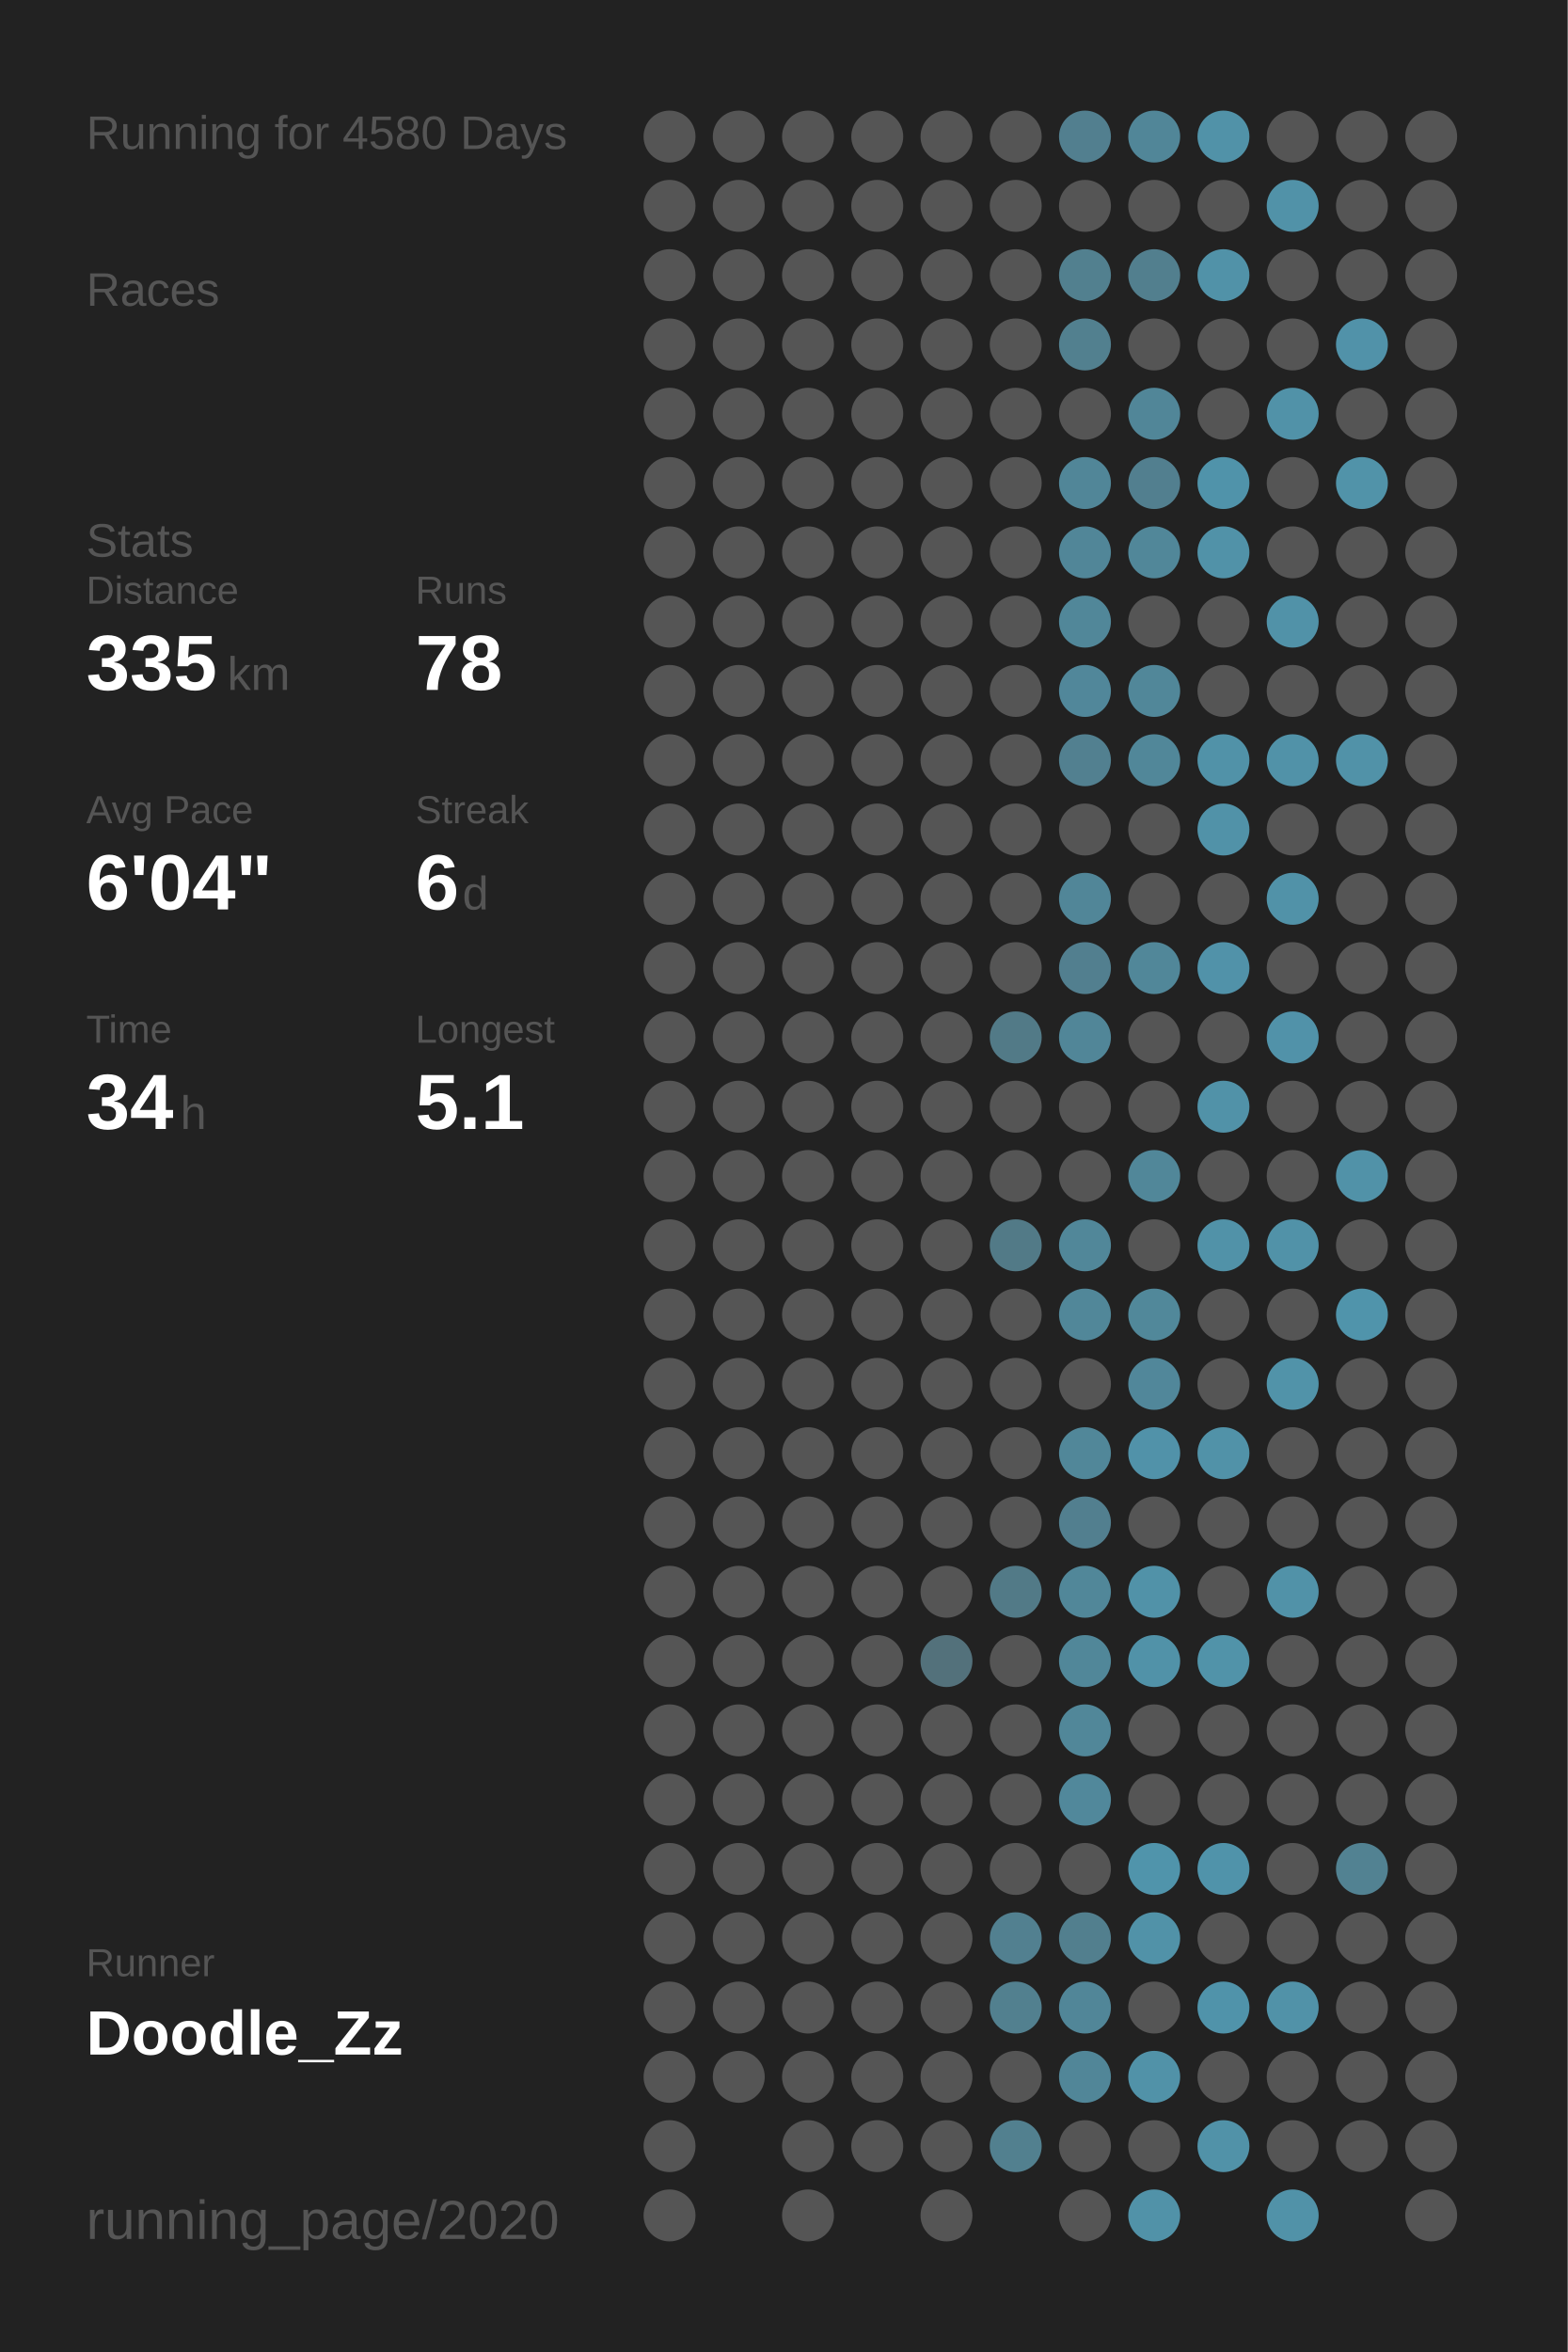
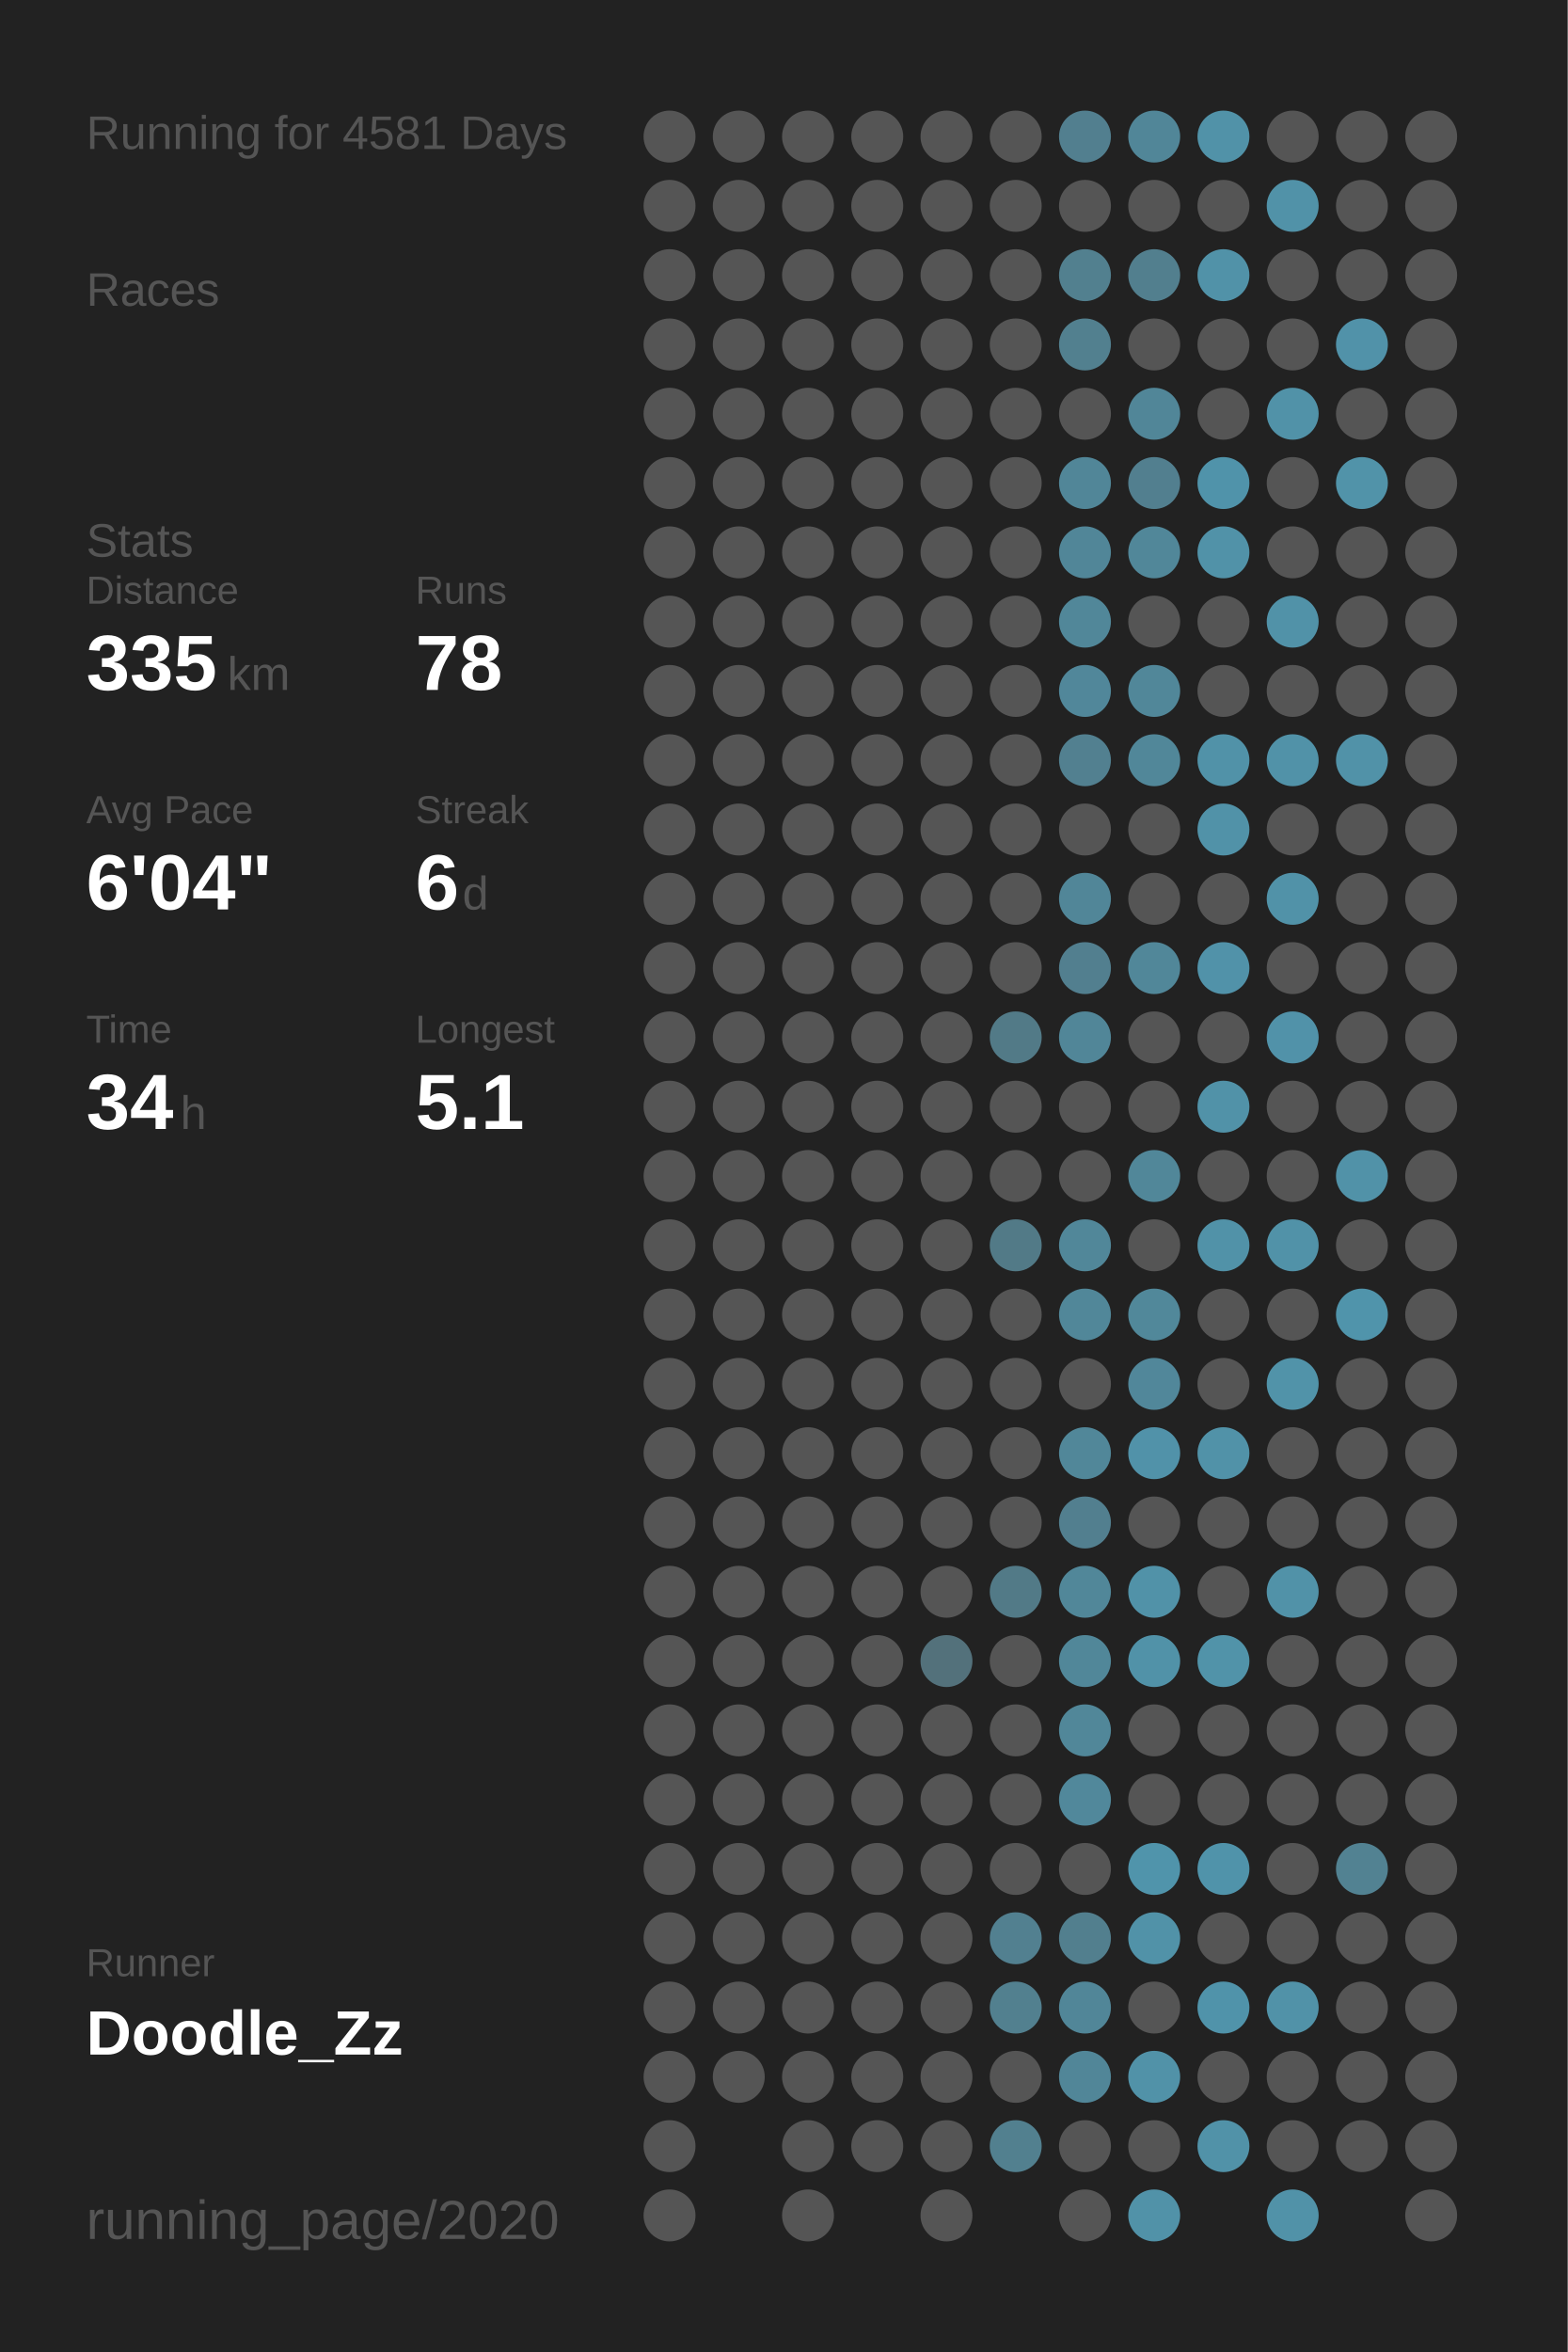
<svg xmlns="http://www.w3.org/2000/svg" baseProfile="full" height="300mm" version="1.1" viewBox="0,0,200,300" width="200mm">
  <defs />
  <rect fill="#222222" height="300" width="200" x="0" y="0" />
-   <text fill="#555555" style="font-size:6px; font-family:Arial;" x="11" y="19">Running for 4580 Days</text>
+   <text fill="#555555" style="font-size:6px; font-family:Arial;" x="11" y="19">Running for 4581 Days</text>
  <text fill="#555555" style="font-size:6px; font-family:Arial;" x="11" y="39">Races</text>
  <text fill="#555555" style="font-size:6px; font-family:Arial;" x="11" y="71">Stats</text>
  <text fill="#555555" style="font-size:5px; font-family:Arial;" x="11" y="77">Distance</text>
  <text fill="#FFFFFF" style="font-size:10px; font-family:Arial; font-weight:bold;" x="11" y="88">335</text>
  <text fill="#555555" style="font-size:6px; font-family:Arial;" x="29" y="88">km</text>
  <text fill="#555555" style="font-size:5px; font-family:Arial;" x="53" y="77">Runs</text>
  <text fill="#FFFFFF" style="font-size:10px; font-family:Arial; font-weight:bold;" x="53" y="88">78</text>
  <text fill="#555555" style="font-size:5px; font-family:Arial;" x="11" y="105">Avg Pace</text>
  <text fill="#FFFFFF" style="font-size:10px; font-family:Arial; font-weight:bold;" x="11" y="116">6'04"</text>
  <text fill="#555555" style="font-size:5px; font-family:Arial;" x="53" y="105">Streak</text>
  <text fill="#FFFFFF" style="font-size:10px; font-family:Arial; font-weight:bold;" x="53" y="116">6</text>
  <text fill="#555555" style="font-size:6px; font-family:Arial;" x="59" y="116">d</text>
  <text fill="#555555" style="font-size:5px; font-family:Arial;" x="11" y="133">Time</text>
  <text fill="#FFFFFF" style="font-size:10px; font-family:Arial; font-weight:bold;" x="11" y="144">34</text>
  <text fill="#555555" style="font-size:6px; font-family:Arial;" x="23" y="144">h</text>
  <text fill="#555555" style="font-size:5px; font-family:Arial;" x="53" y="133">Longest</text>
  <text fill="#FFFFFF" style="font-size:10px; font-family:Arial; font-weight:bold;" x="53" y="144">5.1</text>
  <text fill="#555555" style="font-size:5px; font-family:Arial;" x="11" y="252.065">Runner</text>
  <text fill="#FFFFFF" style="font-size:8px; font-family:Arial; font-weight:bold;" x="11" y="262.065">Doodle_Zz</text>
  <text fill="#555555" style="font-size:7px; font-family:Arial;" x="11" y="285.581">running_page/2020</text>
  <circle cx="85.417" cy="17.419" fill="#555555" r="3.312" />
  <circle cx="85.417" cy="26.258" fill="#555555" r="3.312" />
  <circle cx="85.417" cy="35.097" fill="#555555" r="3.312" />
  <circle cx="85.417" cy="43.935" fill="#555555" r="3.312" />
  <circle cx="85.417" cy="52.774" fill="#555555" r="3.312" />
  <circle cx="85.417" cy="61.613" fill="#555555" r="3.312" />
  <circle cx="85.417" cy="70.452" fill="#555555" r="3.312" />
  <circle cx="85.417" cy="79.29" fill="#555555" r="3.312" />
  <circle cx="85.417" cy="88.129" fill="#555555" r="3.312" />
  <circle cx="85.417" cy="96.968" fill="#555555" r="3.312" />
  <circle cx="85.417" cy="105.806" fill="#555555" r="3.312" />
  <circle cx="85.417" cy="114.645" fill="#555555" r="3.312" />
  <circle cx="85.417" cy="123.484" fill="#555555" r="3.312" />
  <circle cx="85.417" cy="132.323" fill="#555555" r="3.312" />
  <circle cx="85.417" cy="141.161" fill="#555555" r="3.312" />
  <circle cx="85.417" cy="150" fill="#555555" r="3.312" />
  <circle cx="85.417" cy="158.839" fill="#555555" r="3.312" />
  <circle cx="85.417" cy="167.677" fill="#555555" r="3.312" />
  <circle cx="85.417" cy="176.516" fill="#555555" r="3.312" />
  <circle cx="85.417" cy="185.355" fill="#555555" r="3.312" />
  <circle cx="85.417" cy="194.194" fill="#555555" r="3.312" />
  <circle cx="85.417" cy="203.032" fill="#555555" r="3.312" />
  <circle cx="85.417" cy="211.871" fill="#555555" r="3.312" />
  <circle cx="85.417" cy="220.71" fill="#555555" r="3.312" />
  <circle cx="85.417" cy="229.548" fill="#555555" r="3.312" />
  <circle cx="85.417" cy="238.387" fill="#555555" r="3.312" />
  <circle cx="85.417" cy="247.226" fill="#555555" r="3.312" />
  <circle cx="85.417" cy="256.065" fill="#555555" r="3.312" />
  <circle cx="85.417" cy="264.903" fill="#555555" r="3.312" />
  <circle cx="85.417" cy="273.742" fill="#555555" r="3.312" />
  <circle cx="85.417" cy="282.581" fill="#555555" r="3.312" />
  <circle cx="94.25" cy="17.419" fill="#555555" r="3.312" />
  <circle cx="94.25" cy="26.258" fill="#555555" r="3.312" />
  <circle cx="94.25" cy="35.097" fill="#555555" r="3.312" />
  <circle cx="94.25" cy="43.935" fill="#555555" r="3.312" />
  <circle cx="94.25" cy="52.774" fill="#555555" r="3.312" />
  <circle cx="94.25" cy="61.613" fill="#555555" r="3.312" />
  <circle cx="94.25" cy="70.452" fill="#555555" r="3.312" />
  <circle cx="94.25" cy="79.29" fill="#555555" r="3.312" />
  <circle cx="94.25" cy="88.129" fill="#555555" r="3.312" />
  <circle cx="94.25" cy="96.968" fill="#555555" r="3.312" />
  <circle cx="94.25" cy="105.806" fill="#555555" r="3.312" />
  <circle cx="94.25" cy="114.645" fill="#555555" r="3.312" />
  <circle cx="94.25" cy="123.484" fill="#555555" r="3.312" />
  <circle cx="94.25" cy="132.323" fill="#555555" r="3.312" />
  <circle cx="94.25" cy="141.161" fill="#555555" r="3.312" />
  <circle cx="94.25" cy="150" fill="#555555" r="3.312" />
  <circle cx="94.25" cy="158.839" fill="#555555" r="3.312" />
  <circle cx="94.25" cy="167.677" fill="#555555" r="3.312" />
  <circle cx="94.25" cy="176.516" fill="#555555" r="3.312" />
  <circle cx="94.25" cy="185.355" fill="#555555" r="3.312" />
  <circle cx="94.25" cy="194.194" fill="#555555" r="3.312" />
  <circle cx="94.25" cy="203.032" fill="#555555" r="3.312" />
  <circle cx="94.25" cy="211.871" fill="#555555" r="3.312" />
  <circle cx="94.25" cy="220.71" fill="#555555" r="3.312" />
  <circle cx="94.25" cy="229.548" fill="#555555" r="3.312" />
  <circle cx="94.25" cy="238.387" fill="#555555" r="3.312" />
  <circle cx="94.25" cy="247.226" fill="#555555" r="3.312" />
  <circle cx="94.25" cy="256.065" fill="#555555" r="3.312" />
  <circle cx="94.25" cy="264.903" fill="#555555" r="3.312" />
  <circle cx="103.083" cy="17.419" fill="#555555" r="3.312" />
  <circle cx="103.083" cy="26.258" fill="#555555" r="3.312" />
  <circle cx="103.083" cy="35.097" fill="#555555" r="3.312" />
  <circle cx="103.083" cy="43.935" fill="#555555" r="3.312" />
  <circle cx="103.083" cy="52.774" fill="#555555" r="3.312" />
  <circle cx="103.083" cy="61.613" fill="#555555" r="3.312" />
  <circle cx="103.083" cy="70.452" fill="#555555" r="3.312" />
  <circle cx="103.083" cy="79.29" fill="#555555" r="3.312" />
  <circle cx="103.083" cy="88.129" fill="#555555" r="3.312" />
  <circle cx="103.083" cy="96.968" fill="#555555" r="3.312" />
  <circle cx="103.083" cy="105.806" fill="#555555" r="3.312" />
  <circle cx="103.083" cy="114.645" fill="#555555" r="3.312" />
  <circle cx="103.083" cy="123.484" fill="#555555" r="3.312" />
  <circle cx="103.083" cy="132.323" fill="#555555" r="3.312" />
  <circle cx="103.083" cy="141.161" fill="#555555" r="3.312" />
  <circle cx="103.083" cy="150" fill="#555555" r="3.312" />
  <circle cx="103.083" cy="158.839" fill="#555555" r="3.312" />
  <circle cx="103.083" cy="167.677" fill="#555555" r="3.312" />
  <circle cx="103.083" cy="176.516" fill="#555555" r="3.312" />
  <circle cx="103.083" cy="185.355" fill="#555555" r="3.312" />
  <circle cx="103.083" cy="194.194" fill="#555555" r="3.312" />
  <circle cx="103.083" cy="203.032" fill="#555555" r="3.312" />
  <circle cx="103.083" cy="211.871" fill="#555555" r="3.312" />
  <circle cx="103.083" cy="220.71" fill="#555555" r="3.312" />
  <circle cx="103.083" cy="229.548" fill="#555555" r="3.312" />
  <circle cx="103.083" cy="238.387" fill="#555555" r="3.312" />
  <circle cx="103.083" cy="247.226" fill="#555555" r="3.312" />
  <circle cx="103.083" cy="256.065" fill="#555555" r="3.312" />
  <circle cx="103.083" cy="264.903" fill="#555555" r="3.312" />
  <circle cx="103.083" cy="273.742" fill="#555555" r="3.312" />
  <circle cx="103.083" cy="282.581" fill="#555555" r="3.312" />
  <circle cx="111.917" cy="17.419" fill="#555555" r="3.312" />
  <circle cx="111.917" cy="26.258" fill="#555555" r="3.312" />
  <circle cx="111.917" cy="35.097" fill="#555555" r="3.312" />
  <circle cx="111.917" cy="43.935" fill="#555555" r="3.312" />
  <circle cx="111.917" cy="52.774" fill="#555555" r="3.312" />
  <circle cx="111.917" cy="61.613" fill="#555555" r="3.312" />
  <circle cx="111.917" cy="70.452" fill="#555555" r="3.312" />
  <circle cx="111.917" cy="79.29" fill="#555555" r="3.312" />
  <circle cx="111.917" cy="88.129" fill="#555555" r="3.312" />
  <circle cx="111.917" cy="96.968" fill="#555555" r="3.312" />
  <circle cx="111.917" cy="105.806" fill="#555555" r="3.312" />
  <circle cx="111.917" cy="114.645" fill="#555555" r="3.312" />
  <circle cx="111.917" cy="123.484" fill="#555555" r="3.312" />
  <circle cx="111.917" cy="132.323" fill="#555555" r="3.312" />
  <circle cx="111.917" cy="141.161" fill="#555555" r="3.312" />
  <circle cx="111.917" cy="150" fill="#555555" r="3.312" />
  <circle cx="111.917" cy="158.839" fill="#555555" r="3.312" />
  <circle cx="111.917" cy="167.677" fill="#555555" r="3.312" />
  <circle cx="111.917" cy="176.516" fill="#555555" r="3.312" />
  <circle cx="111.917" cy="185.355" fill="#555555" r="3.312" />
  <circle cx="111.917" cy="194.194" fill="#555555" r="3.312" />
  <circle cx="111.917" cy="203.032" fill="#555555" r="3.312" />
  <circle cx="111.917" cy="211.871" fill="#555555" r="3.312" />
  <circle cx="111.917" cy="220.71" fill="#555555" r="3.312" />
  <circle cx="111.917" cy="229.548" fill="#555555" r="3.312" />
  <circle cx="111.917" cy="238.387" fill="#555555" r="3.312" />
  <circle cx="111.917" cy="247.226" fill="#555555" r="3.312" />
  <circle cx="111.917" cy="256.065" fill="#555555" r="3.312" />
  <circle cx="111.917" cy="264.903" fill="#555555" r="3.312" />
  <circle cx="111.917" cy="273.742" fill="#555555" r="3.312" />
  <circle cx="120.75" cy="17.419" fill="#555555" r="3.312" />
  <circle cx="120.75" cy="26.258" fill="#555555" r="3.312" />
  <circle cx="120.75" cy="35.097" fill="#555555" r="3.312" />
  <circle cx="120.75" cy="43.935" fill="#555555" r="3.312" />
  <circle cx="120.75" cy="52.774" fill="#555555" r="3.312" />
  <circle cx="120.75" cy="61.613" fill="#555555" r="3.312" />
  <circle cx="120.75" cy="70.452" fill="#555555" r="3.312" />
  <circle cx="120.75" cy="79.29" fill="#555555" r="3.312" />
  <circle cx="120.75" cy="88.129" fill="#555555" r="3.312" />
  <circle cx="120.75" cy="96.968" fill="#555555" r="3.312" />
  <circle cx="120.75" cy="105.806" fill="#555555" r="3.312" />
  <circle cx="120.75" cy="114.645" fill="#555555" r="3.312" />
  <circle cx="120.75" cy="123.484" fill="#555555" r="3.312" />
  <circle cx="120.75" cy="132.323" fill="#555555" r="3.312" />
  <circle cx="120.75" cy="141.161" fill="#555555" r="3.312" />
  <circle cx="120.75" cy="150" fill="#555555" r="3.312" />
  <circle cx="120.75" cy="158.839" fill="#555555" r="3.312" />
  <circle cx="120.75" cy="167.677" fill="#555555" r="3.312" />
  <circle cx="120.75" cy="176.516" fill="#555555" r="3.312" />
  <circle cx="120.75" cy="185.355" fill="#555555" r="3.312" />
  <circle cx="120.75" cy="194.194" fill="#555555" r="3.312" />
  <circle cx="120.75" cy="203.032" fill="#555555" r="3.312" />
  <circle cx="120.75" cy="211.871" fill="#53717b" r="3.312" />
  <circle cx="120.75" cy="220.71" fill="#555555" r="3.312" />
  <circle cx="120.75" cy="229.548" fill="#555555" r="3.312" />
  <circle cx="120.75" cy="238.387" fill="#555555" r="3.312" />
  <circle cx="120.75" cy="247.226" fill="#555555" r="3.312" />
  <circle cx="120.75" cy="256.065" fill="#555555" r="3.312" />
  <circle cx="120.75" cy="264.903" fill="#555555" r="3.312" />
  <circle cx="120.75" cy="273.742" fill="#555555" r="3.312" />
  <circle cx="120.75" cy="282.581" fill="#555555" r="3.312" />
  <circle cx="129.583" cy="17.419" fill="#555555" r="3.312" />
  <circle cx="129.583" cy="26.258" fill="#555555" r="3.312" />
  <circle cx="129.583" cy="35.097" fill="#555555" r="3.312" />
  <circle cx="129.583" cy="43.935" fill="#555555" r="3.312" />
  <circle cx="129.583" cy="52.774" fill="#555555" r="3.312" />
  <circle cx="129.583" cy="61.613" fill="#555555" r="3.312" />
  <circle cx="129.583" cy="70.452" fill="#555555" r="3.312" />
  <circle cx="129.583" cy="79.29" fill="#555555" r="3.312" />
  <circle cx="129.583" cy="88.129" fill="#555555" r="3.312" />
  <circle cx="129.583" cy="96.968" fill="#555555" r="3.312" />
  <circle cx="129.583" cy="105.806" fill="#555555" r="3.312" />
  <circle cx="129.583" cy="114.645" fill="#555555" r="3.312" />
  <circle cx="129.583" cy="123.484" fill="#555555" r="3.312" />
  <circle cx="129.583" cy="132.323" fill="#527a87" r="3.312" />
  <circle cx="129.583" cy="141.161" fill="#555555" r="3.312" />
  <circle cx="129.583" cy="150" fill="#555555" r="3.312" />
  <circle cx="129.583" cy="158.839" fill="#527a87" r="3.312" />
  <circle cx="129.583" cy="167.677" fill="#555555" r="3.312" />
  <circle cx="129.583" cy="176.516" fill="#555555" r="3.312" />
  <circle cx="129.583" cy="185.355" fill="#555555" r="3.312" />
  <circle cx="129.583" cy="194.194" fill="#555555" r="3.312" />
  <circle cx="129.583" cy="203.032" fill="#527a87" r="3.312" />
  <circle cx="129.583" cy="211.871" fill="#555555" r="3.312" />
  <circle cx="129.583" cy="220.71" fill="#555555" r="3.312" />
  <circle cx="129.583" cy="229.548" fill="#555555" r="3.312" />
  <circle cx="129.583" cy="238.387" fill="#555555" r="3.312" />
  <circle cx="129.583" cy="247.226" fill="#528090" r="3.312" />
  <circle cx="129.583" cy="256.065" fill="#52808f" r="3.312" />
  <circle cx="129.583" cy="264.903" fill="#555555" r="3.312" />
  <circle cx="129.583" cy="273.742" fill="#52808f" r="3.312" />
  <circle cx="138.417" cy="17.419" fill="#527f8f" r="3.312" />
  <circle cx="138.417" cy="26.258" fill="#555555" r="3.312" />
  <circle cx="138.417" cy="35.097" fill="#52808f" r="3.312" />
  <circle cx="138.417" cy="43.935" fill="#52808f" r="3.312" />
  <circle cx="138.417" cy="52.774" fill="#555555" r="3.312" />
  <circle cx="138.417" cy="61.613" fill="#518698" r="3.312" />
  <circle cx="138.417" cy="70.452" fill="#518698" r="3.312" />
  <circle cx="138.417" cy="79.29" fill="#518799" r="3.312" />
  <circle cx="138.417" cy="88.129" fill="#51879a" r="3.312" />
  <circle cx="138.417" cy="96.968" fill="#528090" r="3.312" />
  <circle cx="138.417" cy="105.806" fill="#555555" r="3.312" />
  <circle cx="138.417" cy="114.645" fill="#518698" r="3.312" />
  <circle cx="138.417" cy="123.484" fill="#527f8f" r="3.312" />
  <circle cx="138.417" cy="132.323" fill="#518698" r="3.312" />
  <circle cx="138.417" cy="141.161" fill="#555555" r="3.312" />
  <circle cx="138.417" cy="150" fill="#555555" r="3.312" />
  <circle cx="138.417" cy="158.839" fill="#518799" r="3.312" />
  <circle cx="138.417" cy="167.677" fill="#518799" r="3.312" />
  <circle cx="138.417" cy="176.516" fill="#555555" r="3.312" />
  <circle cx="138.417" cy="185.355" fill="#518799" r="3.312" />
  <circle cx="138.417" cy="194.194" fill="#527f8f" r="3.312" />
  <circle cx="138.417" cy="203.032" fill="#518799" r="3.312" />
  <circle cx="138.417" cy="211.871" fill="#518799" r="3.312" />
  <circle cx="138.417" cy="220.71" fill="#518799" r="3.312" />
  <circle cx="138.417" cy="229.548" fill="#51889b" r="3.312" />
  <circle cx="138.417" cy="238.387" fill="#555555" r="3.312" />
  <circle cx="138.417" cy="247.226" fill="#527f8e" r="3.312" />
  <circle cx="138.417" cy="256.065" fill="#518698" r="3.312" />
  <circle cx="138.417" cy="264.903" fill="#518698" r="3.312" />
  <circle cx="138.417" cy="273.742" fill="#555555" r="3.312" />
  <circle cx="138.417" cy="282.581" fill="#555555" r="3.312" />
  <circle cx="147.25" cy="17.419" fill="#518698" r="3.312" />
  <circle cx="147.25" cy="26.258" fill="#555555" r="3.312" />
  <circle cx="147.25" cy="35.097" fill="#527f8e" r="3.312" />
  <circle cx="147.25" cy="43.935" fill="#555555" r="3.312" />
  <circle cx="147.25" cy="52.774" fill="#518698" r="3.312" />
  <circle cx="147.25" cy="61.613" fill="#527f8f" r="3.312" />
  <circle cx="147.25" cy="70.452" fill="#518799" r="3.312" />
  <circle cx="147.25" cy="79.29" fill="#555555" r="3.312" />
  <circle cx="147.25" cy="88.129" fill="#518799" r="3.312" />
  <circle cx="147.25" cy="96.968" fill="#518799" r="3.312" />
  <circle cx="147.25" cy="105.806" fill="#555555" r="3.312" />
  <circle cx="147.25" cy="114.645" fill="#555555" r="3.312" />
  <circle cx="147.25" cy="123.484" fill="#518799" r="3.312" />
  <circle cx="147.25" cy="132.323" fill="#555555" r="3.312" />
  <circle cx="147.25" cy="141.161" fill="#555555" r="3.312" />
  <circle cx="147.25" cy="150" fill="#518799" r="3.312" />
  <circle cx="147.25" cy="158.839" fill="#555555" r="3.312" />
  <circle cx="147.25" cy="167.677" fill="#51889a" r="3.312" />
  <circle cx="147.25" cy="176.516" fill="#51879a" r="3.312" />
  <circle cx="147.25" cy="185.355" fill="#5192a9" r="3.312" />
  <circle cx="147.25" cy="194.194" fill="#555555" r="3.312" />
  <circle cx="147.25" cy="203.032" fill="#5192a8" r="3.312" />
  <circle cx="147.25" cy="211.871" fill="#5192a8" r="3.312" />
  <circle cx="147.25" cy="220.71" fill="#555555" r="3.312" />
  <circle cx="147.25" cy="229.548" fill="#555555" r="3.312" />
  <circle cx="147.25" cy="238.387" fill="#5094ab" r="3.312" />
  <circle cx="147.25" cy="247.226" fill="#5192a8" r="3.312" />
  <circle cx="147.25" cy="256.065" fill="#555555" r="3.312" />
  <circle cx="147.25" cy="264.903" fill="#5192a8" r="3.312" />
  <circle cx="147.25" cy="273.742" fill="#555555" r="3.312" />
  <circle cx="147.25" cy="282.581" fill="#5192a8" r="3.312" />
  <circle cx="156.083" cy="17.419" fill="#5192a8" r="3.312" />
  <circle cx="156.083" cy="26.258" fill="#555555" r="3.312" />
  <circle cx="156.083" cy="35.097" fill="#5192a8" r="3.312" />
  <circle cx="156.083" cy="43.935" fill="#555555" r="3.312" />
  <circle cx="156.083" cy="52.774" fill="#555555" r="3.312" />
  <circle cx="156.083" cy="61.613" fill="#5093aa" r="3.312" />
  <circle cx="156.083" cy="70.452" fill="#5192a8" r="3.312" />
  <circle cx="156.083" cy="79.29" fill="#555555" r="3.312" />
  <circle cx="156.083" cy="88.129" fill="#555555" r="3.312" />
  <circle cx="156.083" cy="96.968" fill="#5192a8" r="3.312" />
  <circle cx="156.083" cy="105.806" fill="#5192a8" r="3.312" />
  <circle cx="156.083" cy="114.645" fill="#555555" r="3.312" />
  <circle cx="156.083" cy="123.484" fill="#5192a9" r="3.312" />
  <circle cx="156.083" cy="132.323" fill="#555555" r="3.312" />
  <circle cx="156.083" cy="141.161" fill="#5192a8" r="3.312" />
  <circle cx="156.083" cy="150" fill="#555555" r="3.312" />
  <circle cx="156.083" cy="158.839" fill="#5192a8" r="3.312" />
  <circle cx="156.083" cy="167.677" fill="#555555" r="3.312" />
  <circle cx="156.083" cy="176.516" fill="#555555" r="3.312" />
  <circle cx="156.083" cy="185.355" fill="#5192a8" r="3.312" />
  <circle cx="156.083" cy="194.194" fill="#555555" r="3.312" />
  <circle cx="156.083" cy="203.032" fill="#555555" r="3.312" />
  <circle cx="156.083" cy="211.871" fill="#5193a9" r="3.312" />
  <circle cx="156.083" cy="220.71" fill="#555555" r="3.312" />
  <circle cx="156.083" cy="229.548" fill="#555555" r="3.312" />
  <circle cx="156.083" cy="238.387" fill="#5093aa" r="3.312" />
  <circle cx="156.083" cy="247.226" fill="#555555" r="3.312" />
  <circle cx="156.083" cy="256.065" fill="#5093aa" r="3.312" />
  <circle cx="156.083" cy="264.903" fill="#555555" r="3.312" />
  <circle cx="156.083" cy="273.742" fill="#5192a8" r="3.312" />
  <circle cx="164.917" cy="17.419" fill="#555555" r="3.312" />
  <circle cx="164.917" cy="26.258" fill="#5192a8" r="3.312" />
  <circle cx="164.917" cy="35.097" fill="#555555" r="3.312" />
  <circle cx="164.917" cy="43.935" fill="#555555" r="3.312" />
  <circle cx="164.917" cy="52.774" fill="#5192a8" r="3.312" />
  <circle cx="164.917" cy="61.613" fill="#555555" r="3.312" />
  <circle cx="164.917" cy="70.452" fill="#555555" r="3.312" />
  <circle cx="164.917" cy="79.29" fill="#5192a8" r="3.312" />
  <circle cx="164.917" cy="88.129" fill="#555555" r="3.312" />
  <circle cx="164.917" cy="96.968" fill="#5192a8" r="3.312" />
  <circle cx="164.917" cy="105.806" fill="#555555" r="3.312" />
  <circle cx="164.917" cy="114.645" fill="#5192a8" r="3.312" />
  <circle cx="164.917" cy="123.484" fill="#555555" r="3.312" />
  <circle cx="164.917" cy="132.323" fill="#5192a9" r="3.312" />
  <circle cx="164.917" cy="141.161" fill="#555555" r="3.312" />
  <circle cx="164.917" cy="150" fill="#555555" r="3.312" />
  <circle cx="164.917" cy="158.839" fill="#5192a8" r="3.312" />
  <circle cx="164.917" cy="167.677" fill="#555555" r="3.312" />
  <circle cx="164.917" cy="176.516" fill="#5193a9" r="3.312" />
  <circle cx="164.917" cy="185.355" fill="#555555" r="3.312" />
  <circle cx="164.917" cy="194.194" fill="#555555" r="3.312" />
  <circle cx="164.917" cy="203.032" fill="#5192a8" r="3.312" />
  <circle cx="164.917" cy="211.871" fill="#555555" r="3.312" />
  <circle cx="164.917" cy="220.71" fill="#555555" r="3.312" />
  <circle cx="164.917" cy="229.548" fill="#555555" r="3.312" />
  <circle cx="164.917" cy="238.387" fill="#555555" r="3.312" />
  <circle cx="164.917" cy="247.226" fill="#555555" r="3.312" />
  <circle cx="164.917" cy="256.065" fill="#5192a8" r="3.312" />
  <circle cx="164.917" cy="264.903" fill="#555555" r="3.312" />
  <circle cx="164.917" cy="273.742" fill="#555555" r="3.312" />
  <circle cx="164.917" cy="282.581" fill="#5192a8" r="3.312" />
  <circle cx="173.75" cy="17.419" fill="#555555" r="3.312" />
  <circle cx="173.75" cy="26.258" fill="#555555" r="3.312" />
  <circle cx="173.75" cy="35.097" fill="#555555" r="3.312" />
  <circle cx="173.75" cy="43.935" fill="#5192a9" r="3.312" />
  <circle cx="173.75" cy="52.774" fill="#555555" r="3.312" />
  <circle cx="173.75" cy="61.613" fill="#5193a9" r="3.312" />
  <circle cx="173.75" cy="70.452" fill="#555555" r="3.312" />
  <circle cx="173.75" cy="79.29" fill="#555555" r="3.312" />
  <circle cx="173.75" cy="88.129" fill="#555555" r="3.312" />
  <circle cx="173.75" cy="96.968" fill="#5192a8" r="3.312" />
  <circle cx="173.75" cy="105.806" fill="#555555" r="3.312" />
  <circle cx="173.75" cy="114.645" fill="#555555" r="3.312" />
  <circle cx="173.75" cy="123.484" fill="#555555" r="3.312" />
  <circle cx="173.75" cy="132.323" fill="#555555" r="3.312" />
  <circle cx="173.75" cy="141.161" fill="#555555" r="3.312" />
  <circle cx="173.75" cy="150" fill="#5192a8" r="3.312" />
  <circle cx="173.75" cy="158.839" fill="#555555" r="3.312" />
  <circle cx="173.75" cy="167.677" fill="#5094ab" r="3.312" />
  <circle cx="173.75" cy="176.516" fill="#555555" r="3.312" />
  <circle cx="173.75" cy="185.355" fill="#555555" r="3.312" />
  <circle cx="173.75" cy="194.194" fill="#555555" r="3.312" />
  <circle cx="173.75" cy="203.032" fill="#555555" r="3.312" />
  <circle cx="173.75" cy="211.871" fill="#555555" r="3.312" />
  <circle cx="173.75" cy="220.71" fill="#555555" r="3.312" />
  <circle cx="173.75" cy="229.548" fill="#555555" r="3.312" />
  <circle cx="173.75" cy="238.387" fill="#528292" r="3.312" />
  <circle cx="173.75" cy="247.226" fill="#555555" r="3.312" />
  <circle cx="173.75" cy="256.065" fill="#555555" r="3.312" />
  <circle cx="173.75" cy="264.903" fill="#555555" r="3.312" />
  <circle cx="173.75" cy="273.742" fill="#555555" r="3.312" />
  <circle cx="182.583" cy="17.419" fill="#555555" r="3.312" />
  <circle cx="182.583" cy="26.258" fill="#555555" r="3.312" />
  <circle cx="182.583" cy="35.097" fill="#555555" r="3.312" />
  <circle cx="182.583" cy="43.935" fill="#555555" r="3.312" />
  <circle cx="182.583" cy="52.774" fill="#555555" r="3.312" />
  <circle cx="182.583" cy="61.613" fill="#555555" r="3.312" />
  <circle cx="182.583" cy="70.452" fill="#555555" r="3.312" />
  <circle cx="182.583" cy="79.29" fill="#555555" r="3.312" />
  <circle cx="182.583" cy="88.129" fill="#555555" r="3.312" />
  <circle cx="182.583" cy="96.968" fill="#555555" r="3.312" />
  <circle cx="182.583" cy="105.806" fill="#555555" r="3.312" />
  <circle cx="182.583" cy="114.645" fill="#555555" r="3.312" />
  <circle cx="182.583" cy="123.484" fill="#555555" r="3.312" />
  <circle cx="182.583" cy="132.323" fill="#555555" r="3.312" />
  <circle cx="182.583" cy="141.161" fill="#555555" r="3.312" />
  <circle cx="182.583" cy="150" fill="#555555" r="3.312" />
  <circle cx="182.583" cy="158.839" fill="#555555" r="3.312" />
  <circle cx="182.583" cy="167.677" fill="#555555" r="3.312" />
  <circle cx="182.583" cy="176.516" fill="#555555" r="3.312" />
  <circle cx="182.583" cy="185.355" fill="#555555" r="3.312" />
  <circle cx="182.583" cy="194.194" fill="#555555" r="3.312" />
  <circle cx="182.583" cy="203.032" fill="#555555" r="3.312" />
  <circle cx="182.583" cy="211.871" fill="#555555" r="3.312" />
  <circle cx="182.583" cy="220.71" fill="#555555" r="3.312" />
  <circle cx="182.583" cy="229.548" fill="#555555" r="3.312" />
  <circle cx="182.583" cy="238.387" fill="#555555" r="3.312" />
  <circle cx="182.583" cy="247.226" fill="#555555" r="3.312" />
  <circle cx="182.583" cy="256.065" fill="#555555" r="3.312" />
  <circle cx="182.583" cy="264.903" fill="#555555" r="3.312" />
  <circle cx="182.583" cy="273.742" fill="#555555" r="3.312" />
  <circle cx="182.583" cy="282.581" fill="#555555" r="3.312" />
</svg>
